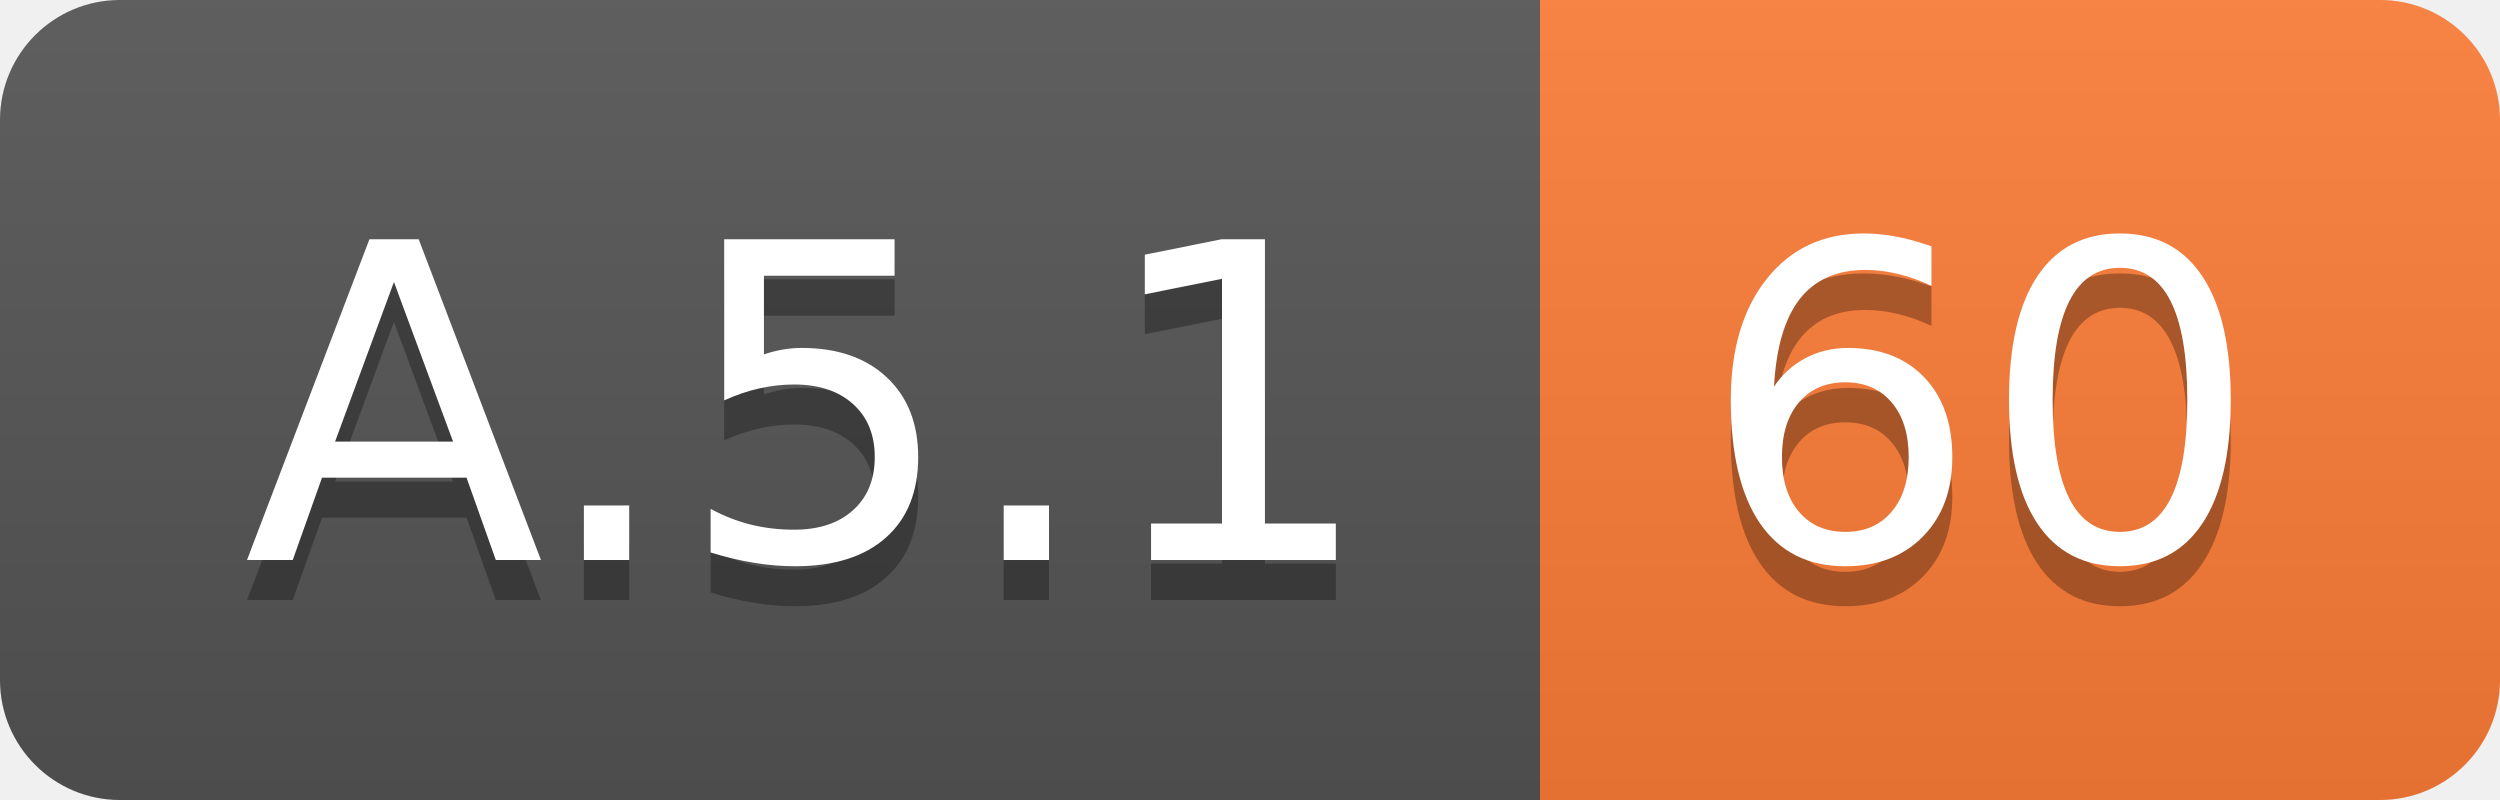
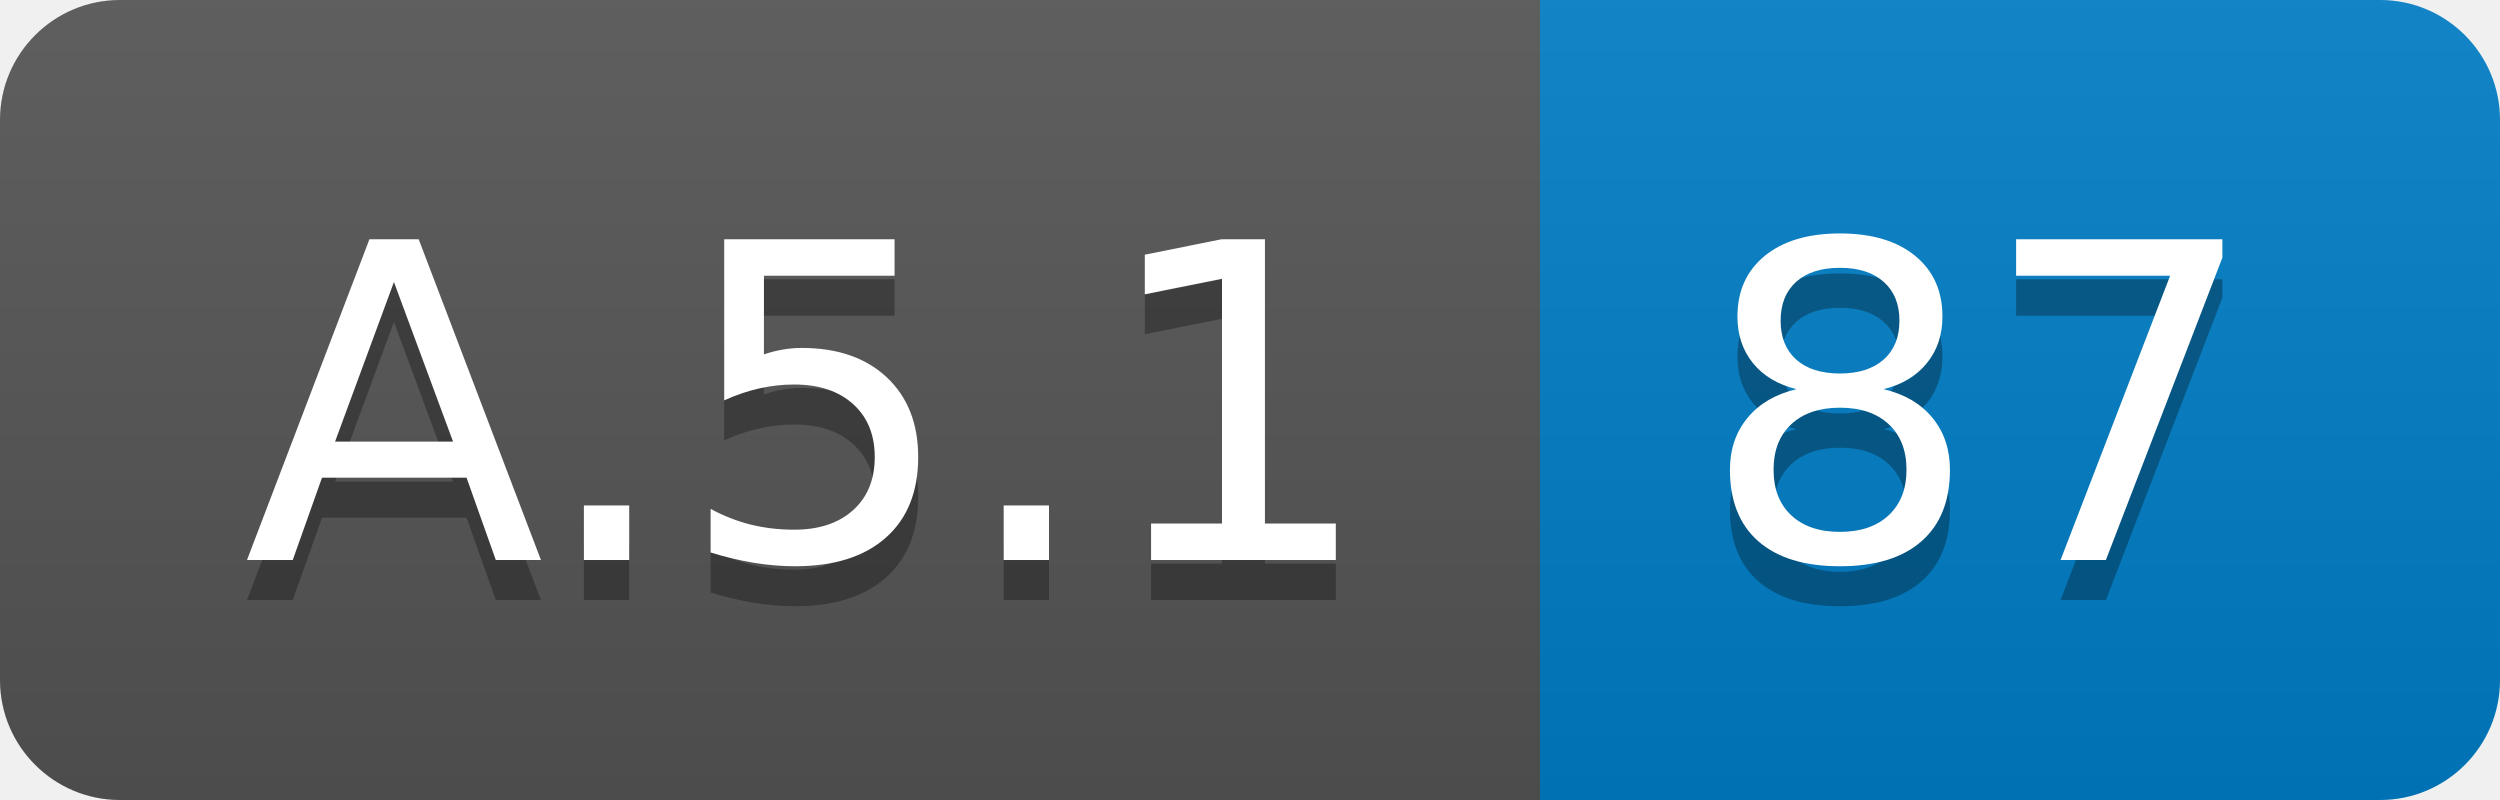
<svg xmlns="http://www.w3.org/2000/svg" width="62.5" height="20">
  <linearGradient id="smooth" x2="0" y2="100%">
    <stop offset="0" stop-color="#bbb" stop-opacity=".1" />
    <stop offset="1" stop-opacity=".1" />
  </linearGradient>
  <clipPath id="round">
    <rect width="62.5" height="20" rx="3" fill="#fff" />
  </clipPath>
  <g clip-path="url(#round)">
    <rect width="38.5" height="20" fill="#555" />
-     <rect x="38.5" width="24.0" height="20" fill="#fe7d37" />
+     <rect x="38.5" width="24.0" height="20" fill="#007ec6" />
    <rect width="62.5" height="20" fill="url(#smooth)" />
  </g>
  <g fill="#fff" text-anchor="middle" font-family="DejaVu Sans,Verdana,Geneva,sans-serif" font-size="110">
    <text x="202.5" y="150" fill="#010101" fill-opacity=".3" transform="scale(0.1)" textLength="285.0" lengthAdjust="spacing">A.5.1</text>
    <text x="202.5" y="140" transform="scale(0.1)" textLength="285.0" lengthAdjust="spacing">A.5.1</text>
-     <text x="495.0" y="150" fill="#010101" fill-opacity=".3" transform="scale(0.1)" textLength="140.0" lengthAdjust="spacing">60</text>
-     <text x="495.0" y="140" transform="scale(0.1)" textLength="140.0" lengthAdjust="spacing">60</text>
+     <text x="495.0" y="150" fill="#010101" fill-opacity=".3" transform="scale(0.1)" textLength="140.0" lengthAdjust="spacing">87</text>
+     <text x="495.0" y="140" transform="scale(0.1)" textLength="140.0" lengthAdjust="spacing">87</text>
  </g>
</svg>
